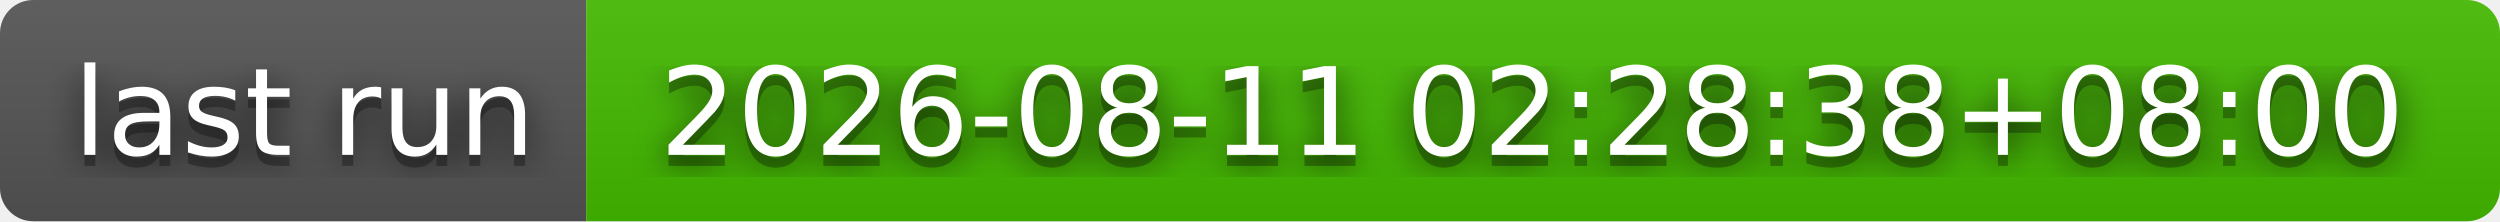
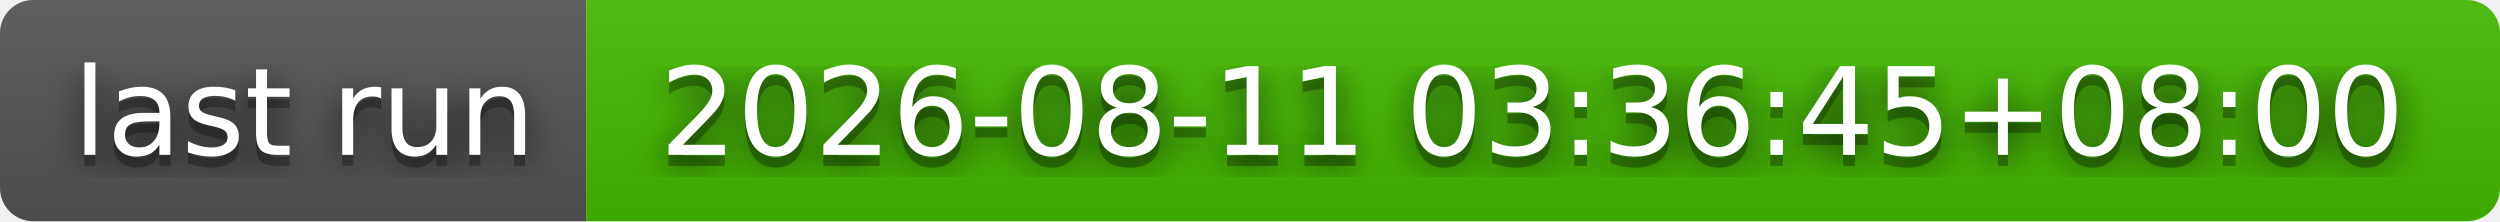
- <svg xmlns="http://www.w3.org/2000/svg" width="226" height="20" role="img" aria-label="last run: 2026-08-11 02:28:38+08:00">
+ <svg xmlns="http://www.w3.org/2000/svg" width="226" height="20" role="img" aria-label="last run: 2026-08-11 03:36:45+08:00">
  <filter id="blur">
    <feGaussianBlur stdDeviation="16" />
  </filter>
  <linearGradient id="s" x2="0" y2="100%">
    <stop offset="0" stop-color="#bbb" stop-opacity=".1" />
    <stop offset="1" stop-opacity=".1" />
  </linearGradient>
  <clipPath id="r">
    <rect width="226" height="20" rx="3" />
  </clipPath>
  <g clip-path="url(#r)">
    <rect width="53" height="20" fill="#555" />
    <rect x="53" width="173" height="20" fill="#4b0" />
    <rect width="226" height="20" fill="url(#s)" />
  </g>
  <g fill="#fff" text-anchor="middle" font-family="Verdana,Geneva,DejaVu Sans,sans-serif" text-rendering="geometricPrecision" font-size="110">
    <g transform="scale(.1)">
      <g aria-hidden="true" fill="#010101">
        <text x="275" y="150" fill-opacity=".8" filter="url(#blur)" textLength="430">last run</text>
        <text x="275" y="150" fill-opacity=".3" textLength="430">last run</text>
      </g>
      <text x="275" y="140" textLength="430">last run</text>
    </g>
    <g transform="scale(.1)">
      <g aria-hidden="true" fill="#010101">
-         <text x="1385" y="150" fill-opacity=".8" filter="url(#blur)" textLength="1630">2026-08-11 02:28:38+08:00</text>
-         <text x="1385" y="150" fill-opacity=".3" textLength="1630">2026-08-11 02:28:38+08:00</text>
+         <text x="1385" y="150" fill-opacity=".8" filter="url(#blur)" textLength="1630">2026-08-11 03:36:45+08:00</text>
+         <text x="1385" y="150" fill-opacity=".3" textLength="1630">2026-08-11 03:36:45+08:00</text>
      </g>
-       <text x="1385" y="140" textLength="1630">2026-08-11 02:28:38+08:00</text>
+       <text x="1385" y="140" textLength="1630">2026-08-11 03:36:45+08:00</text>
    </g>
  </g>
</svg>
